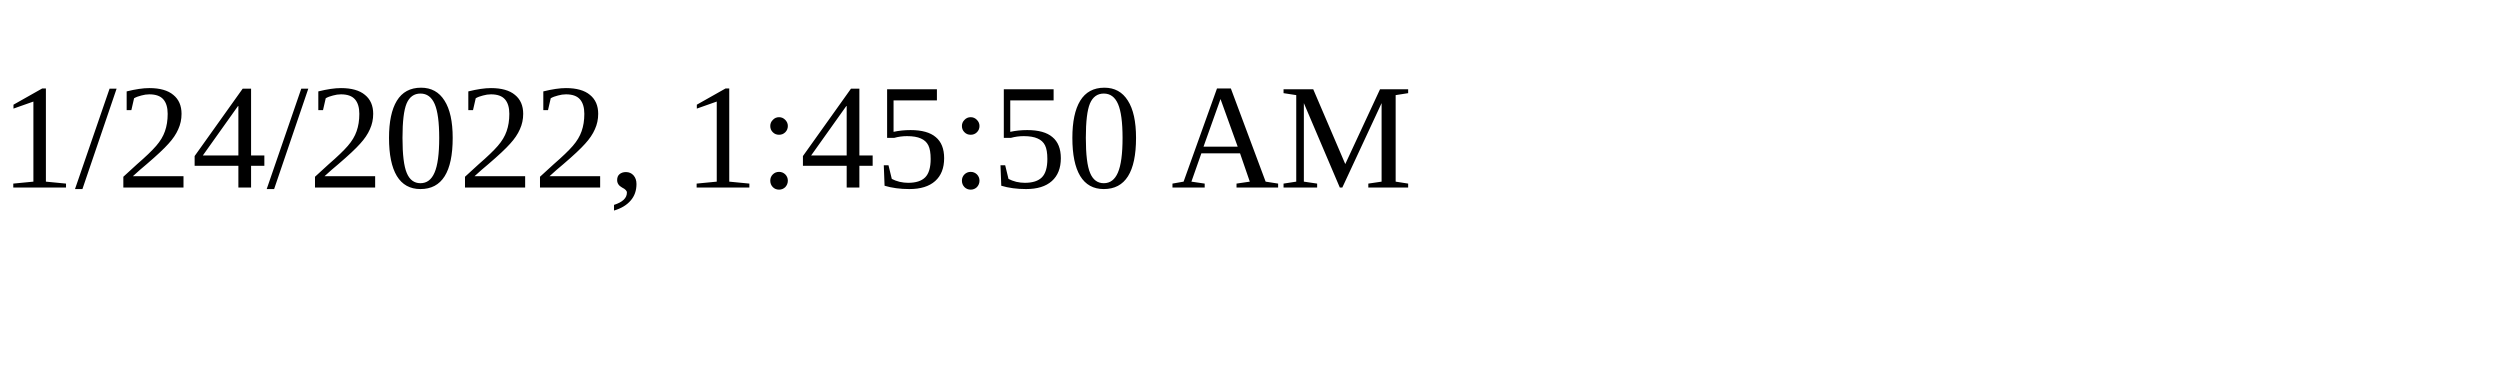
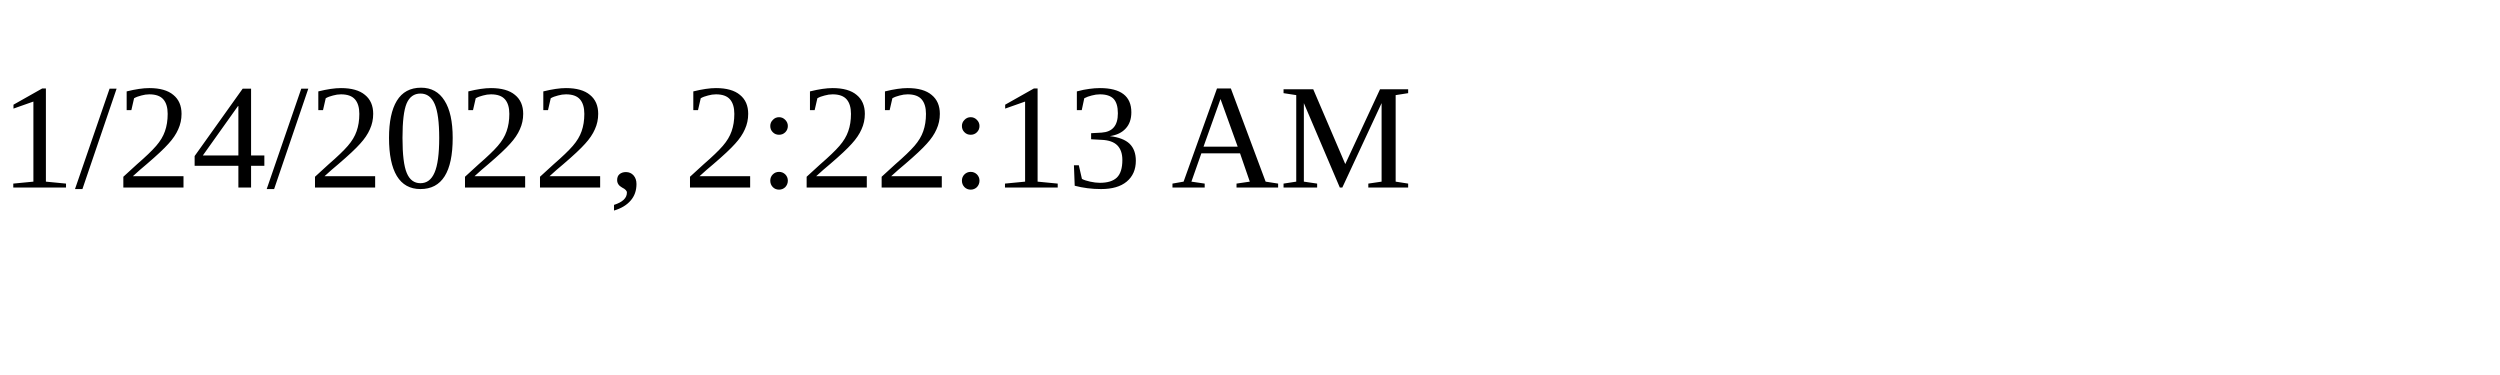
<svg xmlns="http://www.w3.org/2000/svg" height="30" width="200">
-   <text x="0" y="15">1/24/2022, 1:45:50 AM</text>
+   <text x="0" y="15">1/24/2022, 2:22:13 AM</text>
</svg>
